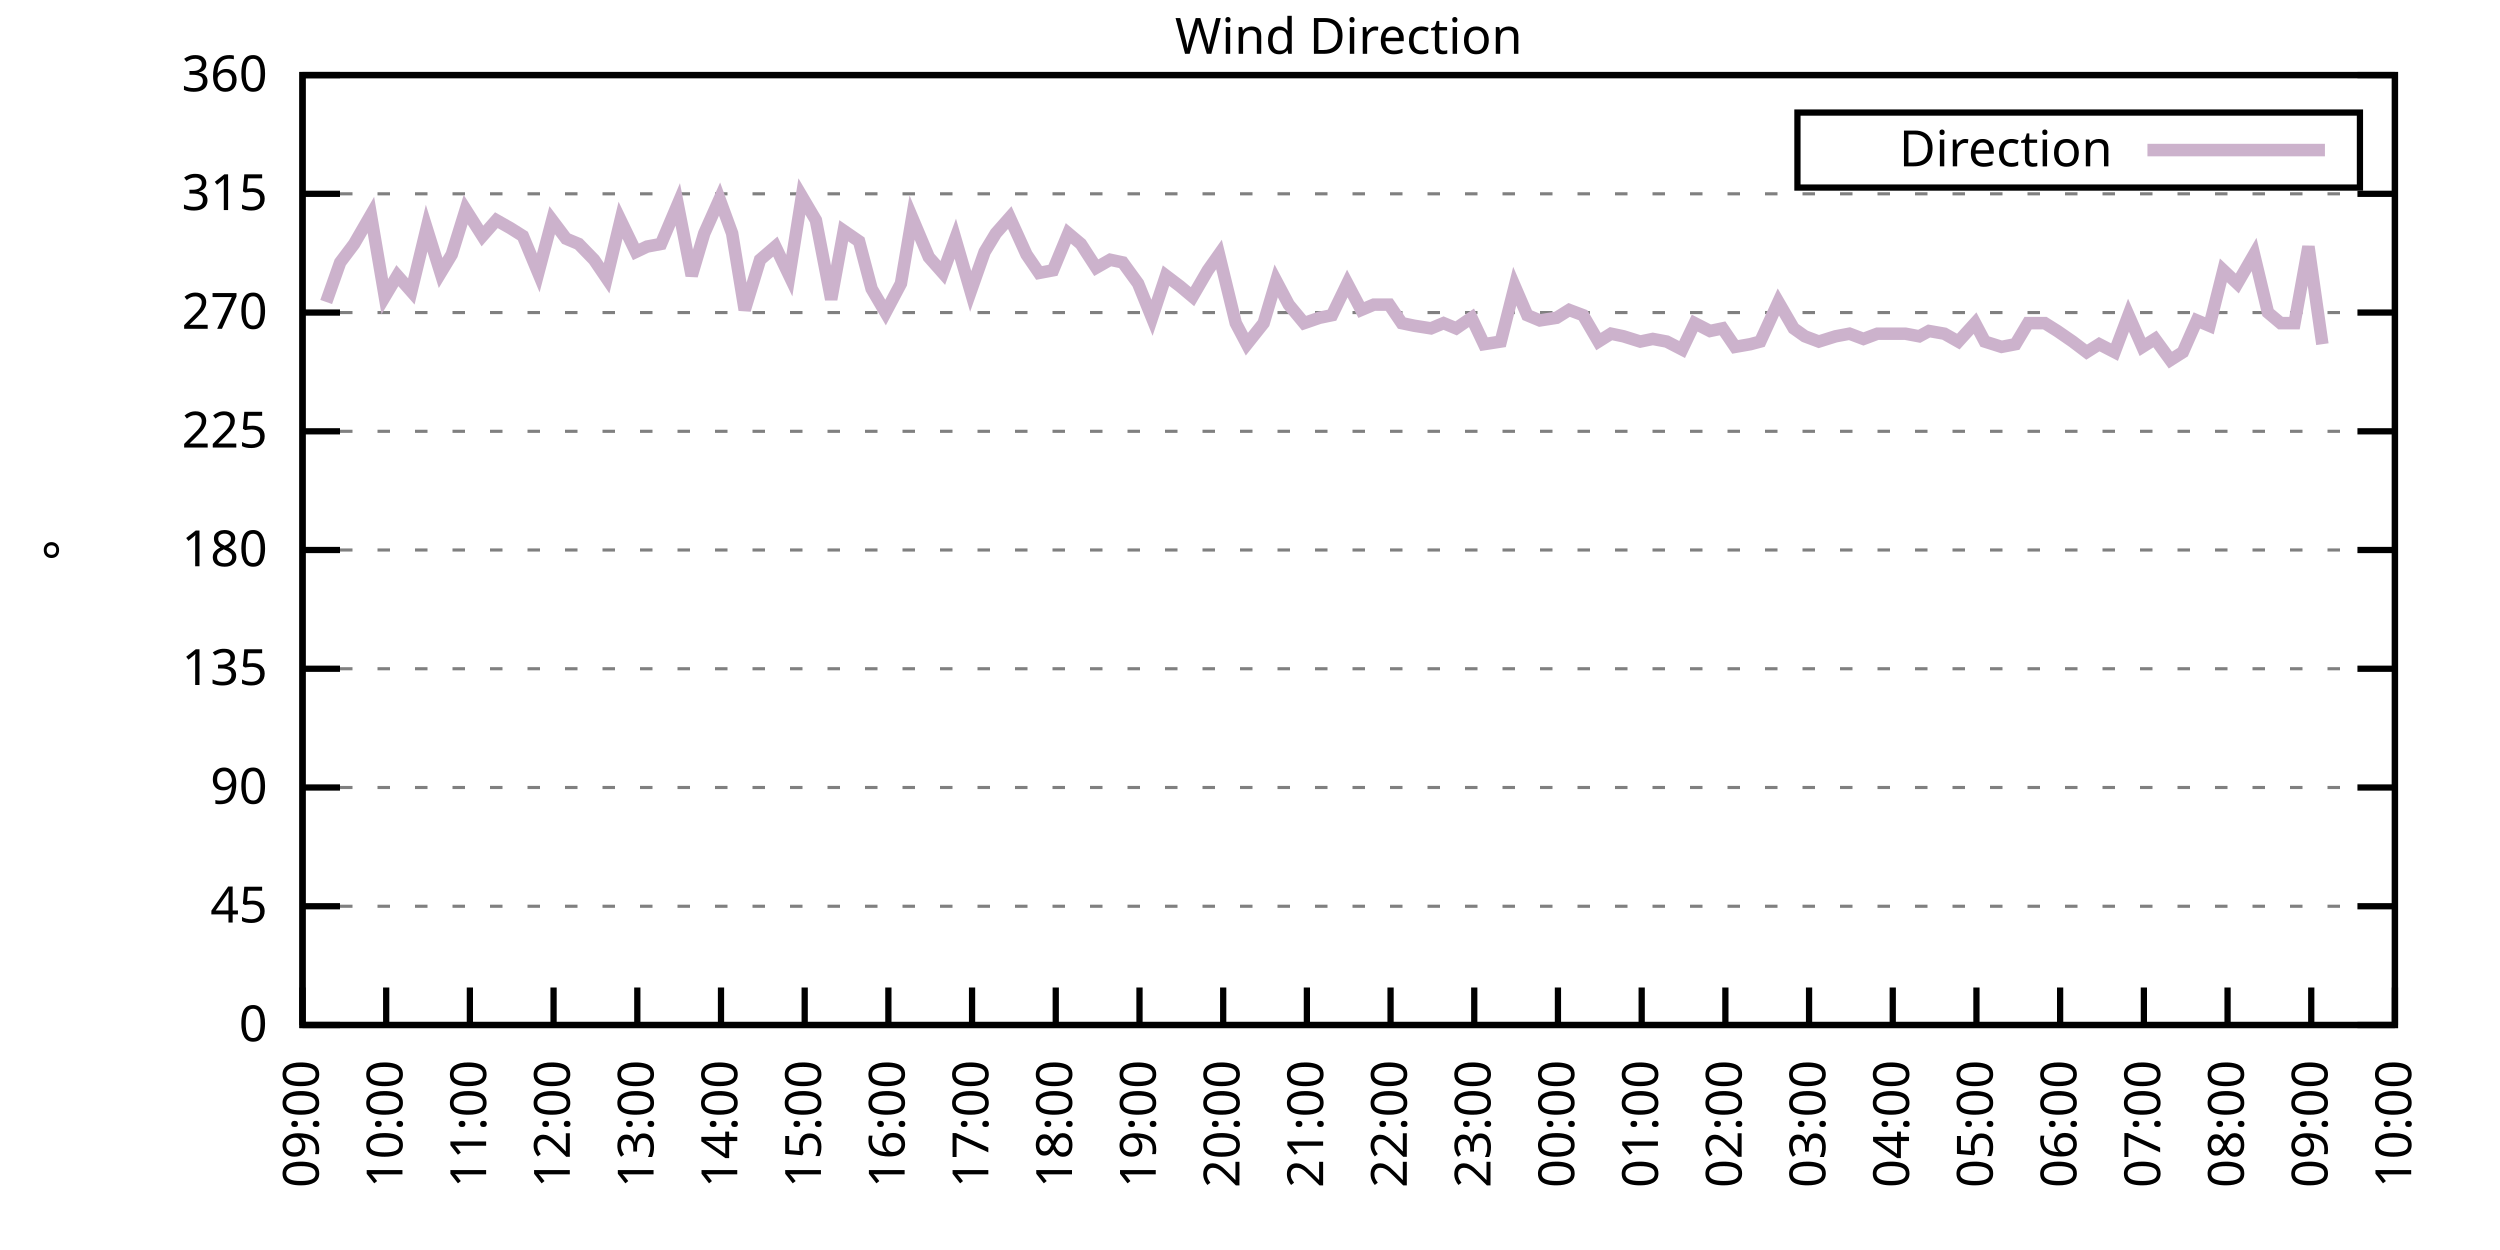
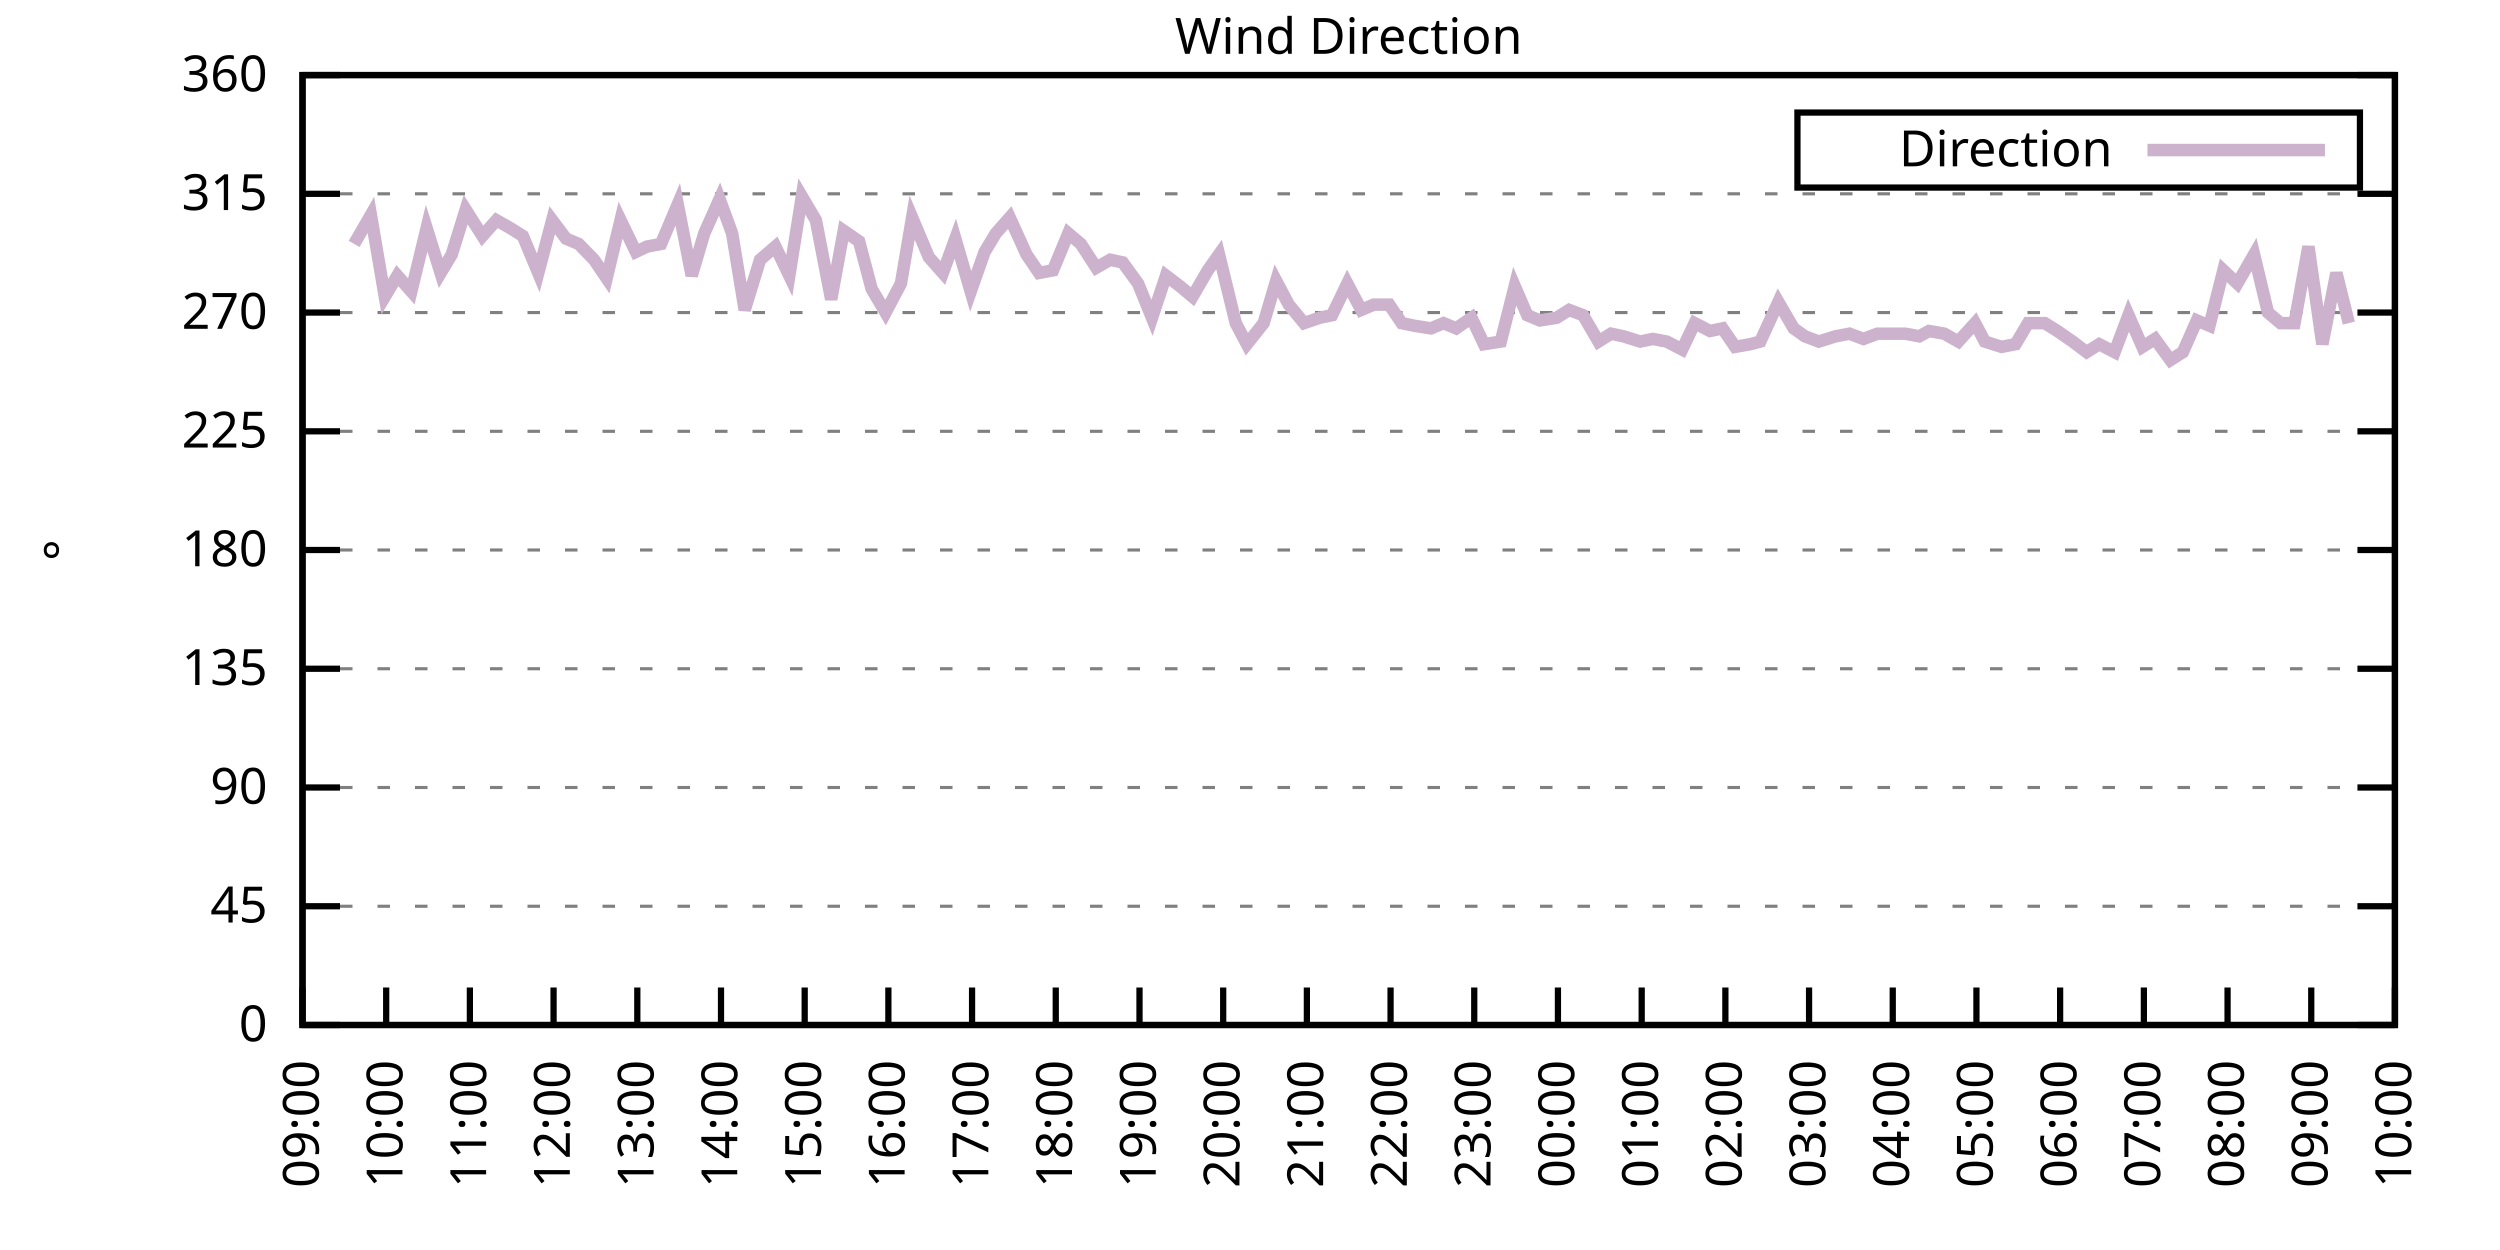
<svg xmlns="http://www.w3.org/2000/svg" xmlns:xlink="http://www.w3.org/1999/xlink" width="400" height="200" viewBox="0 0 400 200">
  <g id="gnuplot_canvas">
    <rect x="0" y="0" width="400" height="200" fill="none" />
    <defs>
      <circle id="gpDot" r="0.5" stroke-width="0.5" stroke="currentColor" />
      <path id="gpPt0" stroke-width="0.333" stroke="currentColor" d="M-1,0 h2 M0,-1 v2" />
      <path id="gpPt1" stroke-width="0.333" stroke="currentColor" d="M-1,-1 L1,1 M1,-1 L-1,1" />
      <path id="gpPt2" stroke-width="0.333" stroke="currentColor" d="M-1,0 L1,0 M0,-1 L0,1 M-1,-1 L1,1 M-1,1 L1,-1" />
      <rect id="gpPt3" stroke-width="0.333" stroke="currentColor" x="-1" y="-1" width="2" height="2" />
      <rect id="gpPt4" stroke-width="0.333" stroke="currentColor" fill="currentColor" x="-1" y="-1" width="2" height="2" />
      <circle id="gpPt5" stroke-width="0.333" stroke="currentColor" cx="0" cy="0" r="1" />
      <use xlink:href="#gpPt5" id="gpPt6" fill="currentColor" stroke="none" />
      <path id="gpPt7" stroke-width="0.333" stroke="currentColor" d="M0,-1.33 L-1.33,0.67 L1.33,0.67 z" />
      <use xlink:href="#gpPt7" id="gpPt8" fill="currentColor" stroke="none" />
      <use xlink:href="#gpPt7" id="gpPt9" stroke="currentColor" transform="rotate(180)" />
      <use xlink:href="#gpPt9" id="gpPt10" fill="currentColor" stroke="none" />
      <use xlink:href="#gpPt3" id="gpPt11" stroke="currentColor" transform="rotate(45)" />
      <use xlink:href="#gpPt11" id="gpPt12" fill="currentColor" stroke="none" />
      <path id="gpPt13" stroke-width="0.333" stroke="currentColor" d="M0,1.330 L1.265,0.411 L0.782,-1.067 L-0.782,-1.076 L-1.265,0.411 z" />
      <use xlink:href="#gpPt13" id="gpPt14" fill="currentColor" stroke="none" />
      <filter id="textbox" filterUnits="objectBoundingBox" x="0" y="0" height="1" width="1">
        <feFlood flood-color="white" flood-opacity="1" result="bgnd" />
        <feComposite in="SourceGraphic" in2="bgnd" operator="atop" />
      </filter>
      <filter id="greybox" filterUnits="objectBoundingBox" x="0" y="0" height="1" width="1">
        <feFlood flood-color="lightgrey" flood-opacity="1" result="grey" />
        <feComposite in="SourceGraphic" in2="grey" operator="atop" />
      </filter>
    </defs>
    <g fill="none" color="white" stroke="currentColor" stroke-width="1.00" stroke-linecap="butt" stroke-linejoin="miter">
</g>
    <g fill="none" color="black" stroke="currentColor" stroke-width="1.00" stroke-linecap="butt" stroke-linejoin="miter">
      <g stroke="none" shape-rendering="crispEdges">
        <polygon fill="rgb(255, 255, 255)" points="48.40,164.00 383.18,164.00 383.18,12.02 48.40,12.02 " />
      </g>
    </g>
    <g fill="none" color="black" stroke="currentColor" stroke-width="1.00" stroke-linecap="butt" stroke-linejoin="miter">
</g>
    <g fill="none" color="black" stroke="black" stroke-width="0.50" stroke-linecap="butt" stroke-linejoin="miter">
</g>
    <g fill="none" color="gray" stroke="currentColor" stroke-width="0.50" stroke-linecap="butt" stroke-linejoin="miter">
      <path stroke="gray" stroke-dasharray="2,4" class="gridline" d="M48.40,164.00 L383.19,164.00  " />
    </g>
    <g fill="none" color="gray" stroke="gray" stroke-width="1.00" stroke-linecap="butt" stroke-linejoin="miter">
</g>
    <g fill="none" color="black" stroke="currentColor" stroke-width="1.00" stroke-linecap="butt" stroke-linejoin="miter">
      <path stroke="black" d="M48.40,164.00 L54.40,164.00 M383.19,164.00 L377.19,164.00  " />
      <g transform="translate(42.80,166.60)" stroke="none" fill="black" font-family="Sans" font-size="8.00" text-anchor="end">
        <text>
          <tspan font-family="Sans"> 0</tspan>
        </text>
      </g>
    </g>
    <g fill="none" color="black" stroke="currentColor" stroke-width="1.00" stroke-linecap="butt" stroke-linejoin="miter">
</g>
    <g fill="none" color="black" stroke="black" stroke-width="0.50" stroke-linecap="butt" stroke-linejoin="miter">
</g>
    <g fill="none" color="gray" stroke="currentColor" stroke-width="0.50" stroke-linecap="butt" stroke-linejoin="miter">
      <path stroke="gray" stroke-dasharray="2,4" class="gridline" d="M48.40,145.00 L383.19,145.00  " />
    </g>
    <g fill="none" color="gray" stroke="gray" stroke-width="1.00" stroke-linecap="butt" stroke-linejoin="miter">
</g>
    <g fill="none" color="black" stroke="currentColor" stroke-width="1.00" stroke-linecap="butt" stroke-linejoin="miter">
      <path stroke="black" d="M48.40,145.00 L54.40,145.00 M383.19,145.00 L377.19,145.00  " />
      <g transform="translate(42.80,147.60)" stroke="none" fill="black" font-family="Sans" font-size="8.00" text-anchor="end">
        <text>
          <tspan font-family="Sans"> 45</tspan>
        </text>
      </g>
    </g>
    <g fill="none" color="black" stroke="currentColor" stroke-width="1.00" stroke-linecap="butt" stroke-linejoin="miter">
</g>
    <g fill="none" color="black" stroke="black" stroke-width="0.50" stroke-linecap="butt" stroke-linejoin="miter">
</g>
    <g fill="none" color="gray" stroke="currentColor" stroke-width="0.50" stroke-linecap="butt" stroke-linejoin="miter">
      <path stroke="gray" stroke-dasharray="2,4" class="gridline" d="M48.40,126.00 L383.19,126.00  " />
    </g>
    <g fill="none" color="gray" stroke="gray" stroke-width="1.00" stroke-linecap="butt" stroke-linejoin="miter">
</g>
    <g fill="none" color="black" stroke="currentColor" stroke-width="1.00" stroke-linecap="butt" stroke-linejoin="miter">
      <path stroke="black" d="M48.40,126.00 L54.40,126.00 M383.19,126.00 L377.19,126.00  " />
      <g transform="translate(42.80,128.60)" stroke="none" fill="black" font-family="Sans" font-size="8.00" text-anchor="end">
        <text>
          <tspan font-family="Sans"> 90</tspan>
        </text>
      </g>
    </g>
    <g fill="none" color="black" stroke="currentColor" stroke-width="1.00" stroke-linecap="butt" stroke-linejoin="miter">
</g>
    <g fill="none" color="black" stroke="black" stroke-width="0.50" stroke-linecap="butt" stroke-linejoin="miter">
</g>
    <g fill="none" color="gray" stroke="currentColor" stroke-width="0.50" stroke-linecap="butt" stroke-linejoin="miter">
      <path stroke="gray" stroke-dasharray="2,4" class="gridline" d="M48.40,107.00 L383.19,107.00  " />
    </g>
    <g fill="none" color="gray" stroke="gray" stroke-width="1.00" stroke-linecap="butt" stroke-linejoin="miter">
</g>
    <g fill="none" color="black" stroke="currentColor" stroke-width="1.00" stroke-linecap="butt" stroke-linejoin="miter">
      <path stroke="black" d="M48.40,107.00 L54.40,107.00 M383.19,107.00 L377.19,107.00  " />
      <g transform="translate(42.80,109.60)" stroke="none" fill="black" font-family="Sans" font-size="8.00" text-anchor="end">
        <text>
          <tspan font-family="Sans"> 135</tspan>
        </text>
      </g>
    </g>
    <g fill="none" color="black" stroke="currentColor" stroke-width="1.00" stroke-linecap="butt" stroke-linejoin="miter">
</g>
    <g fill="none" color="black" stroke="black" stroke-width="0.50" stroke-linecap="butt" stroke-linejoin="miter">
</g>
    <g fill="none" color="gray" stroke="currentColor" stroke-width="0.50" stroke-linecap="butt" stroke-linejoin="miter">
      <path stroke="gray" stroke-dasharray="2,4" class="gridline" d="M48.40,88.00 L383.19,88.00  " />
    </g>
    <g fill="none" color="gray" stroke="gray" stroke-width="1.00" stroke-linecap="butt" stroke-linejoin="miter">
</g>
    <g fill="none" color="black" stroke="currentColor" stroke-width="1.00" stroke-linecap="butt" stroke-linejoin="miter">
      <path stroke="black" d="M48.40,88.00 L54.40,88.00 M383.19,88.00 L377.19,88.00  " />
      <g transform="translate(42.80,90.60)" stroke="none" fill="black" font-family="Sans" font-size="8.00" text-anchor="end">
        <text>
          <tspan font-family="Sans"> 180</tspan>
        </text>
      </g>
    </g>
    <g fill="none" color="black" stroke="currentColor" stroke-width="1.00" stroke-linecap="butt" stroke-linejoin="miter">
</g>
    <g fill="none" color="black" stroke="black" stroke-width="0.50" stroke-linecap="butt" stroke-linejoin="miter">
</g>
    <g fill="none" color="gray" stroke="currentColor" stroke-width="0.50" stroke-linecap="butt" stroke-linejoin="miter">
      <path stroke="gray" stroke-dasharray="2,4" class="gridline" d="M48.40,69.01 L383.19,69.01  " />
    </g>
    <g fill="none" color="gray" stroke="gray" stroke-width="1.00" stroke-linecap="butt" stroke-linejoin="miter">
</g>
    <g fill="none" color="black" stroke="currentColor" stroke-width="1.00" stroke-linecap="butt" stroke-linejoin="miter">
      <path stroke="black" d="M48.40,69.01 L54.40,69.01 M383.19,69.01 L377.19,69.01  " />
      <g transform="translate(42.80,71.61)" stroke="none" fill="black" font-family="Sans" font-size="8.00" text-anchor="end">
        <text>
          <tspan font-family="Sans"> 225</tspan>
        </text>
      </g>
    </g>
    <g fill="none" color="black" stroke="currentColor" stroke-width="1.00" stroke-linecap="butt" stroke-linejoin="miter">
</g>
    <g fill="none" color="black" stroke="black" stroke-width="0.50" stroke-linecap="butt" stroke-linejoin="miter">
</g>
    <g fill="none" color="gray" stroke="currentColor" stroke-width="0.50" stroke-linecap="butt" stroke-linejoin="miter">
      <path stroke="gray" stroke-dasharray="2,4" class="gridline" d="M48.40,50.01 L383.19,50.01  " />
    </g>
    <g fill="none" color="gray" stroke="gray" stroke-width="1.00" stroke-linecap="butt" stroke-linejoin="miter">
</g>
    <g fill="none" color="black" stroke="currentColor" stroke-width="1.00" stroke-linecap="butt" stroke-linejoin="miter">
      <path stroke="black" d="M48.40,50.01 L54.40,50.01 M383.19,50.01 L377.19,50.01  " />
      <g transform="translate(42.80,52.61)" stroke="none" fill="black" font-family="Sans" font-size="8.00" text-anchor="end">
        <text>
          <tspan font-family="Sans"> 270</tspan>
        </text>
      </g>
    </g>
    <g fill="none" color="black" stroke="currentColor" stroke-width="1.00" stroke-linecap="butt" stroke-linejoin="miter">
</g>
    <g fill="none" color="black" stroke="black" stroke-width="0.50" stroke-linecap="butt" stroke-linejoin="miter">
</g>
    <g fill="none" color="gray" stroke="currentColor" stroke-width="0.50" stroke-linecap="butt" stroke-linejoin="miter">
      <path stroke="gray" stroke-dasharray="2,4" class="gridline" d="M48.40,31.01 L383.19,31.01  " />
    </g>
    <g fill="none" color="gray" stroke="gray" stroke-width="1.00" stroke-linecap="butt" stroke-linejoin="miter">
</g>
    <g fill="none" color="black" stroke="currentColor" stroke-width="1.00" stroke-linecap="butt" stroke-linejoin="miter">
      <path stroke="black" d="M48.40,31.01 L54.40,31.01 M383.19,31.01 L377.19,31.01  " />
      <g transform="translate(42.80,33.61)" stroke="none" fill="black" font-family="Sans" font-size="8.00" text-anchor="end">
        <text>
          <tspan font-family="Sans"> 315</tspan>
        </text>
      </g>
    </g>
    <g fill="none" color="black" stroke="currentColor" stroke-width="1.00" stroke-linecap="butt" stroke-linejoin="miter">
</g>
    <g fill="none" color="black" stroke="black" stroke-width="0.50" stroke-linecap="butt" stroke-linejoin="miter">
</g>
    <g fill="none" color="gray" stroke="currentColor" stroke-width="0.50" stroke-linecap="butt" stroke-linejoin="miter">
      <path stroke="gray" stroke-dasharray="2,4" class="gridline" d="M48.40,12.01 L383.19,12.01  " />
    </g>
    <g fill="none" color="gray" stroke="gray" stroke-width="1.00" stroke-linecap="butt" stroke-linejoin="miter">
</g>
    <g fill="none" color="black" stroke="currentColor" stroke-width="1.00" stroke-linecap="butt" stroke-linejoin="miter">
      <path stroke="black" d="M48.40,12.01 L54.40,12.01 M383.19,12.01 L377.19,12.01  " />
      <g transform="translate(42.80,14.61)" stroke="none" fill="black" font-family="Sans" font-size="8.00" text-anchor="end">
        <text>
          <tspan font-family="Sans"> 360</tspan>
        </text>
      </g>
    </g>
    <g fill="none" color="black" stroke="currentColor" stroke-width="1.00" stroke-linecap="butt" stroke-linejoin="miter">
      <path stroke="black" d="M48.40,164.00 L48.40,158.00  " />
      <g transform="translate(51.00,169.60) rotate(270.00)" stroke="none" fill="black" font-family="Sans" font-size="8.00" text-anchor="end">
        <text>
          <tspan font-family="Sans">09:00</tspan>
        </text>
      </g>
    </g>
    <g fill="none" color="black" stroke="currentColor" stroke-width="1.00" stroke-linecap="butt" stroke-linejoin="miter">
      <path stroke="black" d="M61.79,164.00 L61.79,158.00  " />
      <g transform="translate(64.39,169.60) rotate(270.00)" stroke="none" fill="black" font-family="Sans" font-size="8.00" text-anchor="end">
        <text>
          <tspan font-family="Sans">10:00</tspan>
        </text>
      </g>
    </g>
    <g fill="none" color="black" stroke="currentColor" stroke-width="1.00" stroke-linecap="butt" stroke-linejoin="miter">
      <path stroke="black" d="M75.18,164.00 L75.18,158.00  " />
      <g transform="translate(77.78,169.60) rotate(270.00)" stroke="none" fill="black" font-family="Sans" font-size="8.00" text-anchor="end">
        <text>
          <tspan font-family="Sans">11:00</tspan>
        </text>
      </g>
    </g>
    <g fill="none" color="black" stroke="currentColor" stroke-width="1.00" stroke-linecap="butt" stroke-linejoin="miter">
      <path stroke="black" d="M88.57,164.00 L88.57,158.00  " />
      <g transform="translate(91.17,169.60) rotate(270.00)" stroke="none" fill="black" font-family="Sans" font-size="8.00" text-anchor="end">
        <text>
          <tspan font-family="Sans">12:00</tspan>
        </text>
      </g>
    </g>
    <g fill="none" color="black" stroke="currentColor" stroke-width="1.00" stroke-linecap="butt" stroke-linejoin="miter">
      <path stroke="black" d="M101.97,164.00 L101.97,158.00  " />
      <g transform="translate(104.57,169.60) rotate(270.00)" stroke="none" fill="black" font-family="Sans" font-size="8.00" text-anchor="end">
        <text>
          <tspan font-family="Sans">13:00</tspan>
        </text>
      </g>
    </g>
    <g fill="none" color="black" stroke="currentColor" stroke-width="1.00" stroke-linecap="butt" stroke-linejoin="miter">
      <path stroke="black" d="M115.36,164.00 L115.36,158.00  " />
      <g transform="translate(117.96,169.60) rotate(270.00)" stroke="none" fill="black" font-family="Sans" font-size="8.00" text-anchor="end">
        <text>
          <tspan font-family="Sans">14:00</tspan>
        </text>
      </g>
    </g>
    <g fill="none" color="black" stroke="currentColor" stroke-width="1.00" stroke-linecap="butt" stroke-linejoin="miter">
      <path stroke="black" d="M128.75,164.00 L128.75,158.00  " />
      <g transform="translate(131.35,169.60) rotate(270.00)" stroke="none" fill="black" font-family="Sans" font-size="8.00" text-anchor="end">
        <text>
          <tspan font-family="Sans">15:00</tspan>
        </text>
      </g>
    </g>
    <g fill="none" color="black" stroke="currentColor" stroke-width="1.00" stroke-linecap="butt" stroke-linejoin="miter">
      <path stroke="black" d="M142.14,164.00 L142.14,158.00  " />
      <g transform="translate(144.74,169.60) rotate(270.00)" stroke="none" fill="black" font-family="Sans" font-size="8.00" text-anchor="end">
        <text>
          <tspan font-family="Sans">16:00</tspan>
        </text>
      </g>
    </g>
    <g fill="none" color="black" stroke="currentColor" stroke-width="1.00" stroke-linecap="butt" stroke-linejoin="miter">
      <path stroke="black" d="M155.53,164.00 L155.53,158.00  " />
      <g transform="translate(158.13,169.60) rotate(270.00)" stroke="none" fill="black" font-family="Sans" font-size="8.00" text-anchor="end">
        <text>
          <tspan font-family="Sans">17:00</tspan>
        </text>
      </g>
    </g>
    <g fill="none" color="black" stroke="currentColor" stroke-width="1.00" stroke-linecap="butt" stroke-linejoin="miter">
      <path stroke="black" d="M168.92,164.00 L168.92,158.00  " />
      <g transform="translate(171.52,169.60) rotate(270.00)" stroke="none" fill="black" font-family="Sans" font-size="8.00" text-anchor="end">
        <text>
          <tspan font-family="Sans">18:00</tspan>
        </text>
      </g>
    </g>
    <g fill="none" color="black" stroke="currentColor" stroke-width="1.00" stroke-linecap="butt" stroke-linejoin="miter">
      <path stroke="black" d="M182.32,164.00 L182.32,158.00  " />
      <g transform="translate(184.92,169.60) rotate(270.00)" stroke="none" fill="black" font-family="Sans" font-size="8.00" text-anchor="end">
        <text>
          <tspan font-family="Sans">19:00</tspan>
        </text>
      </g>
    </g>
    <g fill="none" color="black" stroke="currentColor" stroke-width="1.00" stroke-linecap="butt" stroke-linejoin="miter">
      <path stroke="black" d="M195.71,164.00 L195.71,158.00  " />
      <g transform="translate(198.31,169.60) rotate(270.00)" stroke="none" fill="black" font-family="Sans" font-size="8.00" text-anchor="end">
        <text>
          <tspan font-family="Sans">20:00</tspan>
        </text>
      </g>
    </g>
    <g fill="none" color="black" stroke="currentColor" stroke-width="1.00" stroke-linecap="butt" stroke-linejoin="miter">
      <path stroke="black" d="M209.10,164.00 L209.10,158.00  " />
      <g transform="translate(211.70,169.60) rotate(270.00)" stroke="none" fill="black" font-family="Sans" font-size="8.00" text-anchor="end">
        <text>
          <tspan font-family="Sans">21:00</tspan>
        </text>
      </g>
    </g>
    <g fill="none" color="black" stroke="currentColor" stroke-width="1.00" stroke-linecap="butt" stroke-linejoin="miter">
      <path stroke="black" d="M222.49,164.00 L222.49,158.00  " />
      <g transform="translate(225.09,169.60) rotate(270.00)" stroke="none" fill="black" font-family="Sans" font-size="8.00" text-anchor="end">
        <text>
          <tspan font-family="Sans">22:00</tspan>
        </text>
      </g>
    </g>
    <g fill="none" color="black" stroke="currentColor" stroke-width="1.00" stroke-linecap="butt" stroke-linejoin="miter">
      <path stroke="black" d="M235.88,164.00 L235.88,158.00  " />
      <g transform="translate(238.48,169.60) rotate(270.00)" stroke="none" fill="black" font-family="Sans" font-size="8.00" text-anchor="end">
        <text>
          <tspan font-family="Sans">23:00</tspan>
        </text>
      </g>
    </g>
    <g fill="none" color="black" stroke="currentColor" stroke-width="1.00" stroke-linecap="butt" stroke-linejoin="miter">
      <path stroke="black" d="M249.27,164.00 L249.27,158.00  " />
      <g transform="translate(251.87,169.60) rotate(270.00)" stroke="none" fill="black" font-family="Sans" font-size="8.00" text-anchor="end">
        <text>
          <tspan font-family="Sans">00:00</tspan>
        </text>
      </g>
    </g>
    <g fill="none" color="black" stroke="currentColor" stroke-width="1.00" stroke-linecap="butt" stroke-linejoin="miter">
      <path stroke="black" d="M262.67,164.00 L262.67,158.00  " />
      <g transform="translate(265.27,169.60) rotate(270.00)" stroke="none" fill="black" font-family="Sans" font-size="8.00" text-anchor="end">
        <text>
          <tspan font-family="Sans">01:00</tspan>
        </text>
      </g>
    </g>
    <g fill="none" color="black" stroke="currentColor" stroke-width="1.00" stroke-linecap="butt" stroke-linejoin="miter">
      <path stroke="black" d="M276.06,164.00 L276.06,158.00  " />
      <g transform="translate(278.66,169.60) rotate(270.00)" stroke="none" fill="black" font-family="Sans" font-size="8.00" text-anchor="end">
        <text>
          <tspan font-family="Sans">02:00</tspan>
        </text>
      </g>
    </g>
    <g fill="none" color="black" stroke="currentColor" stroke-width="1.00" stroke-linecap="butt" stroke-linejoin="miter">
      <path stroke="black" d="M289.45,164.00 L289.45,158.00  " />
      <g transform="translate(292.05,169.60) rotate(270.00)" stroke="none" fill="black" font-family="Sans" font-size="8.00" text-anchor="end">
        <text>
          <tspan font-family="Sans">03:00</tspan>
        </text>
      </g>
    </g>
    <g fill="none" color="black" stroke="currentColor" stroke-width="1.00" stroke-linecap="butt" stroke-linejoin="miter">
      <path stroke="black" d="M302.84,164.00 L302.84,158.00  " />
      <g transform="translate(305.44,169.60) rotate(270.00)" stroke="none" fill="black" font-family="Sans" font-size="8.00" text-anchor="end">
        <text>
          <tspan font-family="Sans">04:00</tspan>
        </text>
      </g>
    </g>
    <g fill="none" color="black" stroke="currentColor" stroke-width="1.00" stroke-linecap="butt" stroke-linejoin="miter">
      <path stroke="black" d="M316.23,164.00 L316.23,158.00  " />
      <g transform="translate(318.83,169.60) rotate(270.00)" stroke="none" fill="black" font-family="Sans" font-size="8.00" text-anchor="end">
        <text>
          <tspan font-family="Sans">05:00</tspan>
        </text>
      </g>
    </g>
    <g fill="none" color="black" stroke="currentColor" stroke-width="1.00" stroke-linecap="butt" stroke-linejoin="miter">
      <path stroke="black" d="M329.62,164.00 L329.62,158.00  " />
      <g transform="translate(332.22,169.60) rotate(270.00)" stroke="none" fill="black" font-family="Sans" font-size="8.00" text-anchor="end">
        <text>
          <tspan font-family="Sans">06:00</tspan>
        </text>
      </g>
    </g>
    <g fill="none" color="black" stroke="currentColor" stroke-width="1.00" stroke-linecap="butt" stroke-linejoin="miter">
      <path stroke="black" d="M343.02,164.00 L343.02,158.00  " />
      <g transform="translate(345.62,169.60) rotate(270.00)" stroke="none" fill="black" font-family="Sans" font-size="8.00" text-anchor="end">
        <text>
          <tspan font-family="Sans">07:00</tspan>
        </text>
      </g>
    </g>
    <g fill="none" color="black" stroke="currentColor" stroke-width="1.00" stroke-linecap="butt" stroke-linejoin="miter">
      <path stroke="black" d="M356.41,164.00 L356.41,158.00  " />
      <g transform="translate(359.01,169.60) rotate(270.00)" stroke="none" fill="black" font-family="Sans" font-size="8.00" text-anchor="end">
        <text>
          <tspan font-family="Sans">08:00</tspan>
        </text>
      </g>
    </g>
    <g fill="none" color="black" stroke="currentColor" stroke-width="1.00" stroke-linecap="butt" stroke-linejoin="miter">
      <path stroke="black" d="M369.80,164.00 L369.80,158.00  " />
      <g transform="translate(372.40,169.60) rotate(270.00)" stroke="none" fill="black" font-family="Sans" font-size="8.00" text-anchor="end">
        <text>
          <tspan font-family="Sans">09:00</tspan>
        </text>
      </g>
    </g>
    <g fill="none" color="black" stroke="currentColor" stroke-width="1.00" stroke-linecap="butt" stroke-linejoin="miter">
      <path stroke="black" d="M383.19,164.00 L383.19,158.00  " />
      <g transform="translate(385.79,169.60) rotate(270.00)" stroke="none" fill="black" font-family="Sans" font-size="8.00" text-anchor="end">
        <text>
          <tspan font-family="Sans">10:00</tspan>
        </text>
      </g>
    </g>
    <g fill="none" color="black" stroke="currentColor" stroke-width="1.00" stroke-linecap="butt" stroke-linejoin="miter">
</g>
    <g fill="none" color="black" stroke="currentColor" stroke-width="1.00" stroke-linecap="butt" stroke-linejoin="miter">
      <path stroke="black" d="M48.40,12.01 L48.40,164.00 L383.19,164.00 L383.19,12.01 L48.40,12.01 Z  " />
    </g>
    <g fill="none" color="black" stroke="currentColor" stroke-width="1.00" stroke-linecap="butt" stroke-linejoin="miter">
</g>
    <g fill="none" color="black" stroke="currentColor" stroke-width="1.00" stroke-linecap="butt" stroke-linejoin="miter">
      <path stroke="black" d="M287.59,30.01 L287.59,18.01 L377.59,18.01 L377.59,30.01 L287.59,30.01 Z  " />
    </g>
    <g id="Wind_direction_plot_1">
      <g fill="none" color="white" stroke="black" stroke-width="2.00" stroke-linecap="butt" stroke-linejoin="miter">
</g>
      <g fill="none" color="black" stroke="currentColor" stroke-width="2.00" stroke-linecap="butt" stroke-linejoin="miter">
        <g transform="translate(337.99,26.61)" stroke="none" fill="black" font-family="Sans" font-size="8.00" text-anchor="end">
          <text>
            <tspan font-family="Sans">Direction</tspan>
          </text>
        </g>
      </g>
      <g fill="none" color="black" stroke="currentColor" stroke-width="2.00" stroke-linecap="butt" stroke-linejoin="miter">
-         <path stroke="rgb(204, 178, 204)" d="M343.59,24.01 L371.99,24.01 M52.19,48.32 L54.43,41.99 L56.66,39.03 L59.34,34.39 L61.57,47.47 L63.58,44.10   L65.81,46.63 L68.26,36.50 L70.50,43.67 L72.28,40.72 L74.51,33.54 L77.19,37.76 L79.42,35.23 L81.66,36.50   L83.66,37.76 L86.12,43.67 L88.35,35.23 L90.58,38.19 L92.59,39.03 L95.05,41.56 L97.06,44.52 L99.29,35.23   L101.74,40.30 L103.53,39.45 L105.76,39.03 L108.44,32.70 L110.67,44.10 L112.68,37.34 L115.13,31.85 L117.14,37.34   L119.15,49.59 L121.61,41.56 L124.06,39.45 L126.29,44.10 L128.30,31.43 L130.54,35.23 L132.99,47.90 L135.00,36.92   L137.45,38.61 L139.46,46.21 L141.69,50.01 L144.15,45.36 L145.94,34.81 L148.61,41.14 L150.85,43.67 L152.85,38.19   L155.31,46.63 L157.54,40.30 L159.33,37.34 L161.56,34.81 L164.24,40.72 L166.25,43.67 L168.48,43.25 L170.93,37.34   L172.94,39.03 L175.40,42.83 L177.63,41.56 L179.64,41.99 L182.09,45.36 L184.32,50.85 L186.56,44.10 L188.79,45.79   L190.80,47.47 L193.25,43.25 L195.04,40.72 L197.72,51.70 L199.50,55.07 L202.18,51.70 L204.19,44.94 L206.20,48.74   L208.65,51.70 L211.11,50.85 L213.12,50.43 L215.57,45.36 L217.80,49.59 L219.81,48.74 L222.27,48.74 L224.28,51.70   L226.29,52.12 L228.96,52.54 L230.97,51.70 L232.98,52.54 L235.44,50.85 L237.44,55.07 L240.12,54.65 L242.36,45.79   L244.36,50.43 L246.37,51.27 L249.05,50.85 L251.06,49.59 L253.29,50.43 L255.75,54.65 L257.76,53.39 L259.76,53.81   L262.44,54.65 L264.45,54.23 L266.68,54.65 L269.14,55.92 L271.15,51.70 L273.60,52.96 L275.61,52.54 L277.62,55.50   L280.07,55.07 L281.64,54.65 L284.54,48.32 L286.99,52.54 L288.78,53.81 L291.01,54.65 L293.69,53.81 L295.92,53.39   L298.15,54.23 L300.39,53.39 L302.39,53.39 L304.85,53.39 L307.08,53.81 L308.64,52.96 L311.10,53.39 L313.33,54.65   L316.01,51.70 L317.57,54.65 L320.25,55.50 L322.48,55.07 L324.49,51.70 L327.17,51.70 L329.18,52.96 L331.63,54.65   L333.86,56.34 L335.87,55.07 L338.33,56.34 L340.56,50.43 L342.79,55.50 L344.80,54.23 L347.26,57.61 L349.26,56.34   L351.50,51.27 L353.51,52.12 L355.74,43.25 L357.97,45.36 L360.65,40.72 L362.88,50.01 L364.89,51.70 L367.12,51.70   L369.35,39.45 L371.58,55.07  " />
+         <path stroke="rgb(204, 178, 204)" d="M343.59,24.01 L371.99,24.01 M56.66,39.03 L59.34,34.39 L61.57,47.47 L63.58,44.10 L65.81,46.63 L68.26,36.50   L70.50,43.67 L72.28,40.72 L74.51,33.54 L77.19,37.76 L79.42,35.23 L81.66,36.50 L83.66,37.76 L86.12,43.67   L88.35,35.23 L90.58,38.19 L92.59,39.03 L95.05,41.56 L97.06,44.52 L99.29,35.23 L101.74,40.30 L103.53,39.45   L105.76,39.03 L108.44,32.70 L110.67,44.10 L112.68,37.34 L115.13,31.85 L117.14,37.34 L119.15,49.59 L121.61,41.56   L124.06,39.45 L126.29,44.10 L128.30,31.43 L130.54,35.23 L132.99,47.90 L135.00,36.92 L137.45,38.61 L139.46,46.21   L141.69,50.01 L144.15,45.36 L145.94,34.81 L148.61,41.14 L150.85,43.67 L152.85,38.19 L155.31,46.63 L157.54,40.30   L159.33,37.34 L161.56,34.81 L164.24,40.72 L166.25,43.67 L168.48,43.25 L170.93,37.34 L172.94,39.03 L175.40,42.83   L177.63,41.56 L179.64,41.99 L182.09,45.36 L184.32,50.85 L186.56,44.10 L188.79,45.79 L190.80,47.47 L193.25,43.25   L195.04,40.72 L197.72,51.70 L199.50,55.07 L202.18,51.70 L204.19,44.94 L206.20,48.74 L208.65,51.70 L211.11,50.85   L213.12,50.43 L215.57,45.36 L217.80,49.59 L219.81,48.74 L222.27,48.74 L224.28,51.70 L226.29,52.12 L228.96,52.54   L230.97,51.70 L232.98,52.54 L235.44,50.85 L237.44,55.07 L240.12,54.65 L242.36,45.79 L244.36,50.43 L246.37,51.27   L249.05,50.85 L251.06,49.59 L253.29,50.43 L255.75,54.65 L257.76,53.39 L259.76,53.81 L262.44,54.65 L264.45,54.23   L266.68,54.65 L269.14,55.92 L271.15,51.70 L273.60,52.96 L275.61,52.54 L277.62,55.50 L280.07,55.07 L281.64,54.65   L284.54,48.32 L286.99,52.54 L288.78,53.81 L291.01,54.65 L293.69,53.81 L295.92,53.39 L298.15,54.23 L300.39,53.39   L302.39,53.39 L304.85,53.39 L307.08,53.81 L308.64,52.96 L311.10,53.39 L313.33,54.65 L316.01,51.70 L317.57,54.65   L320.25,55.50 L322.48,55.07 L324.49,51.70 L327.17,51.70 L329.18,52.96 L331.63,54.65 L333.86,56.34 L335.87,55.07   L338.33,56.34 L340.56,50.43 L342.79,55.50 L344.80,54.23 L347.26,57.61 L349.26,56.34 L351.50,51.27 L353.51,52.12   L355.74,43.25 L357.97,45.36 L360.65,40.72 L362.88,50.01 L364.89,51.70 L367.12,51.70 L369.35,39.45 L371.58,55.07   L373.82,43.67 L375.82,51.70  " />
      </g>
    </g>
    <g fill="none" color="black" stroke="currentColor" stroke-width="2.00" stroke-linecap="butt" stroke-linejoin="miter">
</g>
    <g fill="none" color="black" stroke="black" stroke-width="1.00" stroke-linecap="butt" stroke-linejoin="miter">
</g>
    <g fill="none" color="black" stroke="currentColor" stroke-width="1.00" stroke-linecap="butt" stroke-linejoin="miter">
      <path stroke="black" d="M48.40,12.01 L48.40,164.00 L383.19,164.00 L383.19,12.01 L48.40,12.01 Z  " />
      <g transform="translate(12.80,88.01) rotate(270.00)" stroke="none" fill="black" font-family="Sans" font-size="8.00" text-anchor="middle">
        <text>
          <tspan font-family="Sans">°</tspan>
        </text>
      </g>
    </g>
    <g fill="none" color="black" stroke="currentColor" stroke-width="1.00" stroke-linecap="butt" stroke-linejoin="miter">
</g>
    <g fill="none" color="black" stroke="currentColor" stroke-width="1.00" stroke-linecap="butt" stroke-linejoin="miter">
      <g transform="translate(215.79,8.61)" stroke="none" fill="black" font-family="Sans" font-size="8.00" text-anchor="middle">
        <text>
          <tspan font-family="Sans">Wind Direction</tspan>
        </text>
      </g>
    </g>
    <g fill="none" color="black" stroke="currentColor" stroke-width="1.00" stroke-linecap="butt" stroke-linejoin="miter">
</g>
  </g>
</svg>
